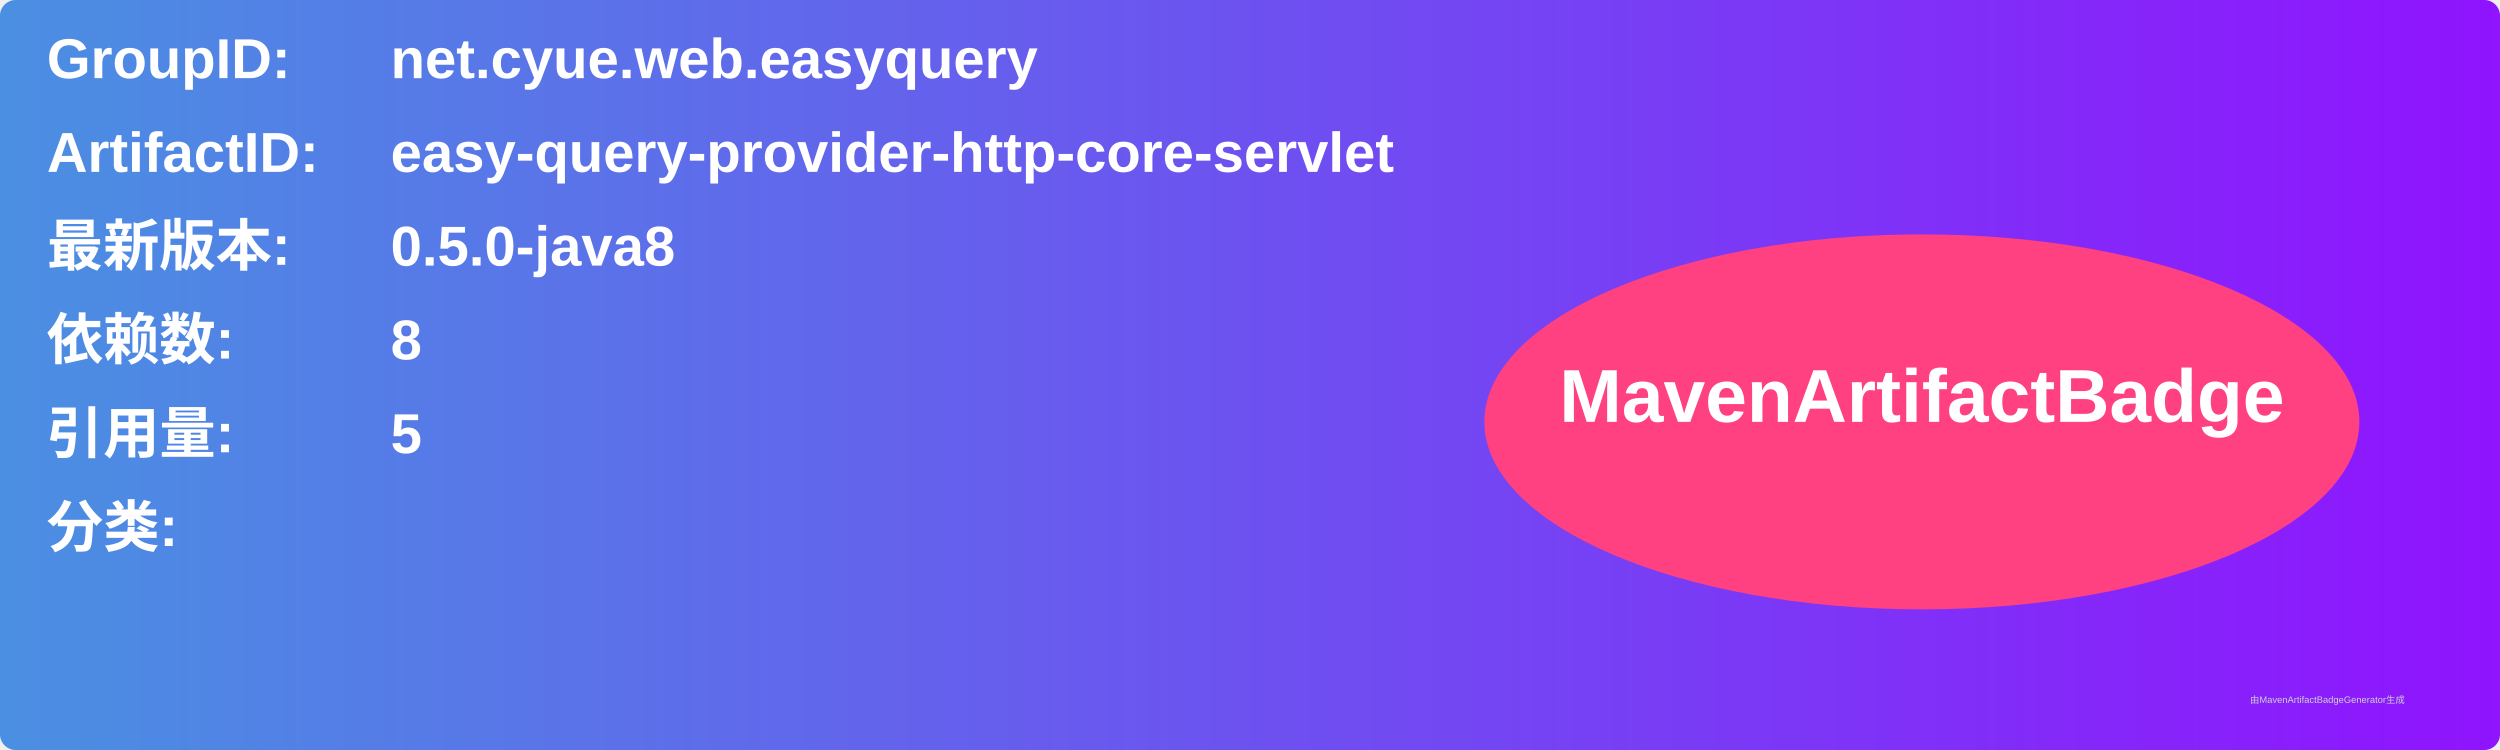
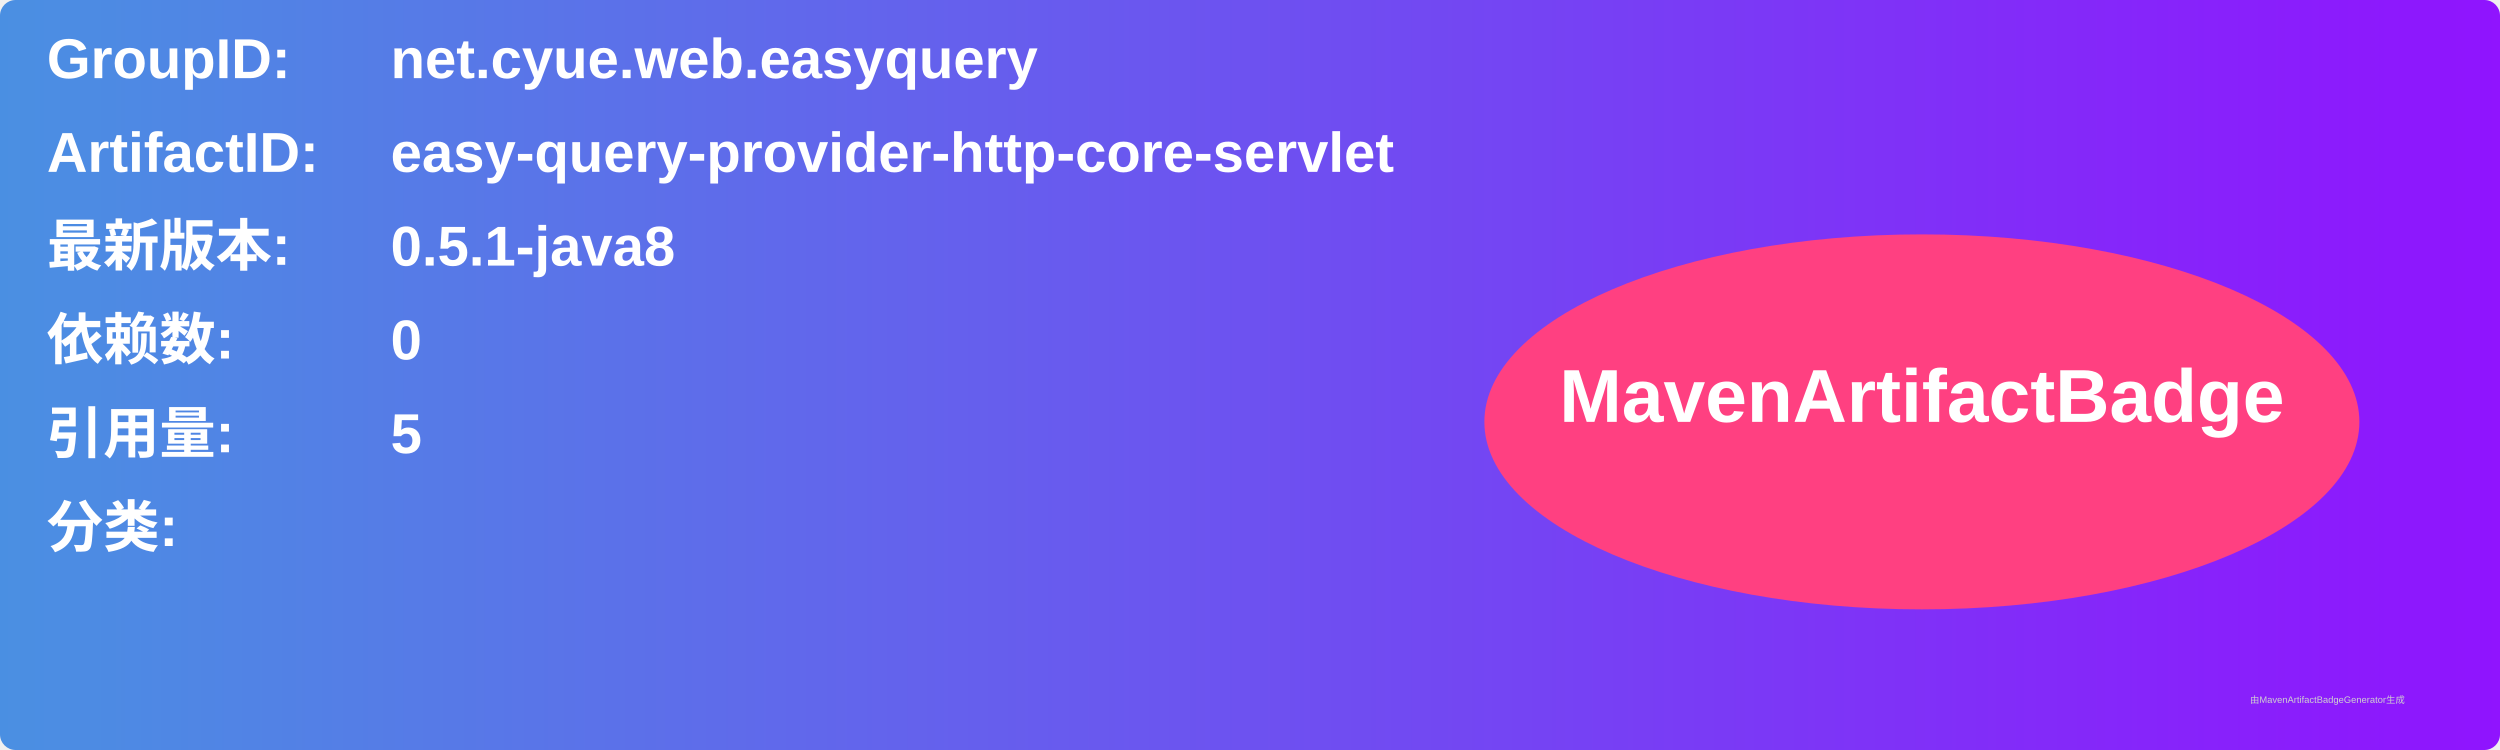
<svg xmlns="http://www.w3.org/2000/svg" width="800" height="240" viewBox="0 0 800 240">
  <linearGradient id="grad" x1="0%" y1="0%" x2="100%" y2="0%">
    <stop offset="0%" stop-color="#4a90e2" />
    <stop offset="100%" stop-color="#9013fe" />
  </linearGradient>
  <rect width="100%" height="100%" rx="5" ry="5" fill="url(#grad)" />
  <g transform="translate(15, 15)">
    <text x="0" y="10" font-family="Arial" font-size="18" fill="white" font-weight="bold" width="260">GroupID:</text>
    <text x="110" y="10" font-family="Arial" font-size="18" fill="white" font-weight="bold" width="460">net.cyue.web.easyquery</text>
    <text x="0" y="40" font-family="Arial" font-size="18" fill="white" font-weight="bold" width="260">ArtifactID:</text>
    <text x="110" y="40" font-family="Arial" font-size="18" fill="white" font-weight="bold" width="460">easy-query-provider-http-core-servlet</text>
    <text x="0" y="70" font-family="Arial" font-size="18" fill="white" font-weight="bold">最新版本:</text>
    <text x="110" y="70" font-family="Arial" font-size="18" fill="white" font-weight="bold">
-       <tspan font-weight="bold">0.5.0-java8</tspan>
+       <tspan font-weight="bold">0.5.1-java8</tspan>
    </text>
    <text x="0" y="100" font-family="Arial" font-size="18" fill="white" font-weight="bold">依赖数: </text>
    <text x="110" y="100" font-family="Arial" font-size="18" fill="white">
-       <tspan font-weight="bold">8</tspan>
+       <tspan font-weight="bold">0</tspan>
    </text>
    <text x="0" y="130" font-family="Arial" font-size="18" fill="white" font-weight="bold">引用量: </text>
    <text x="110" y="130" font-family="Arial" font-size="18" fill="white">
      <tspan font-weight="bold">5</tspan>
    </text>
    <text x="0" y="160" font-family="Arial" font-size="18" fill="white" font-weight="bold">分类:</text>
    <text x="10" y="190" font-family="Arial" font-size="10" fill="white">
      <tspan font-weight="bold" />
    </text>
    <ellipse cx="600" cy="120" rx="140" ry="60" fill="#ff4081" />
    <text x="600" y="120" text-anchor="middle" font-family="Arial" font-size="24" fill="white" font-weight="bold">MavenArtifactBadge</text>
  </g>
  <text x="720" y="225" font-family="Arial" font-size="3" fill="#d0d0d0">由MavenArtifactBadgeGenerator生成</text>
</svg>
